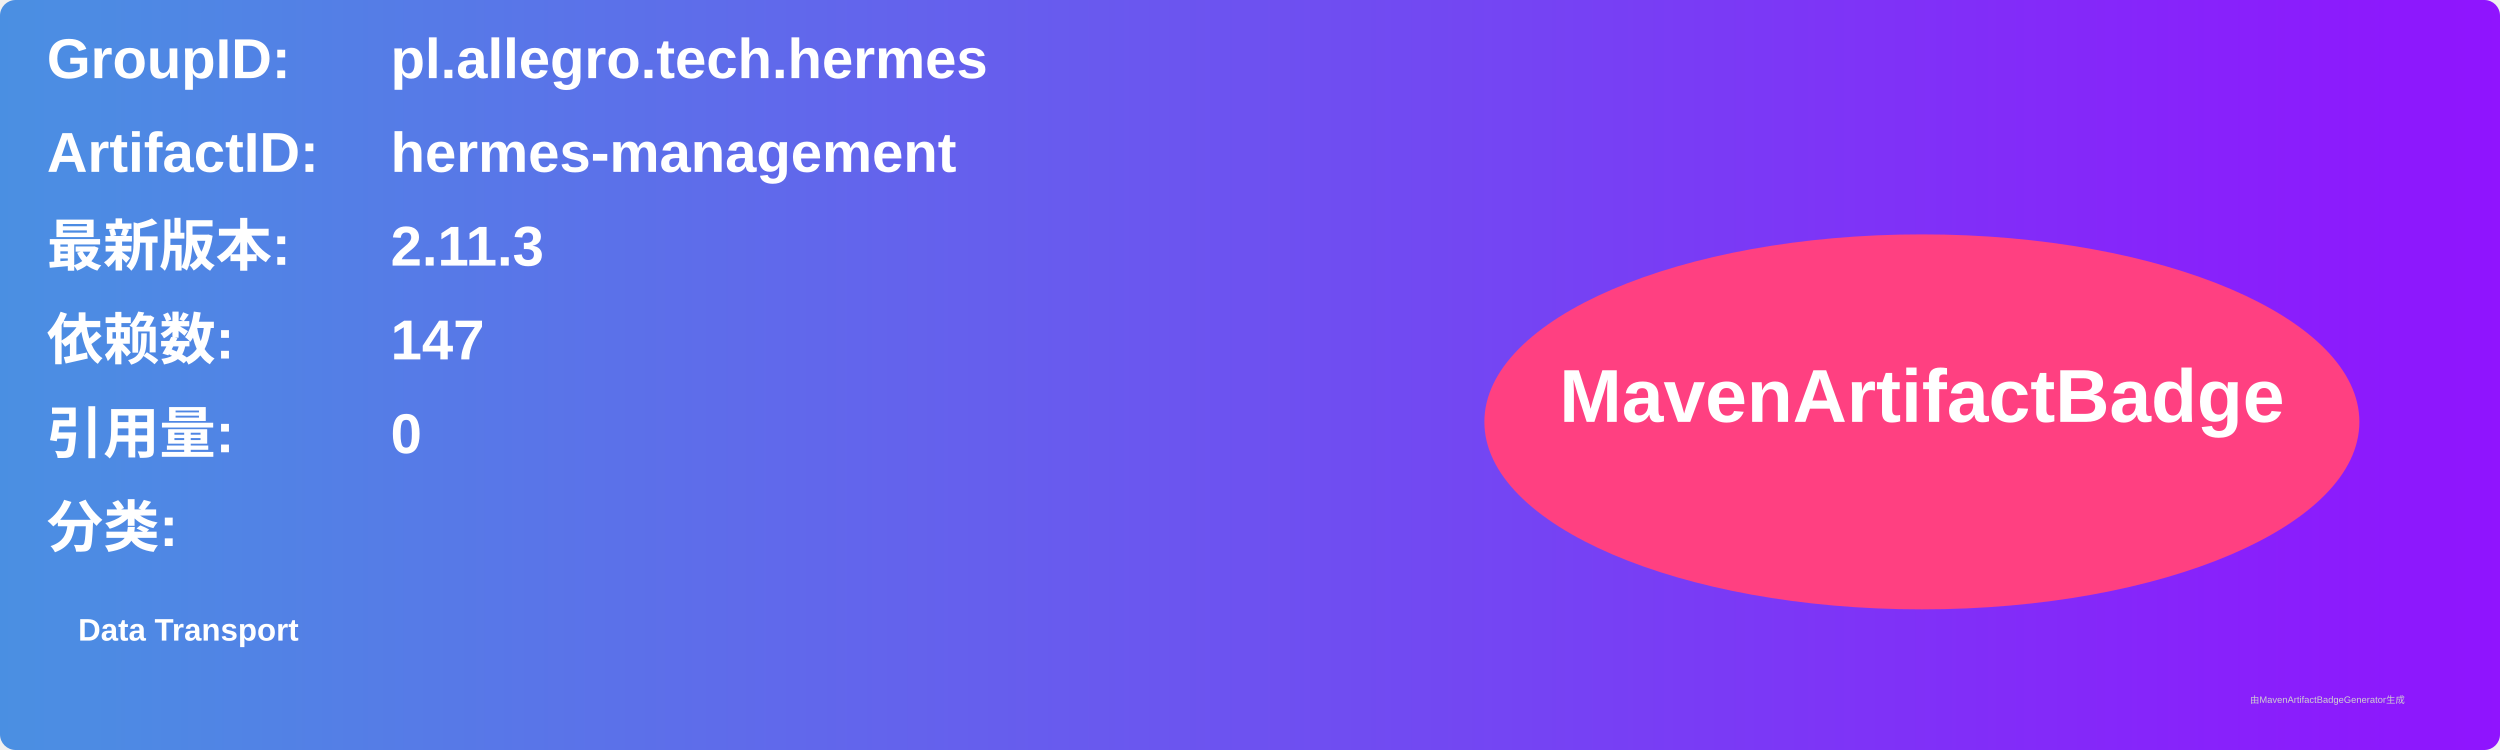
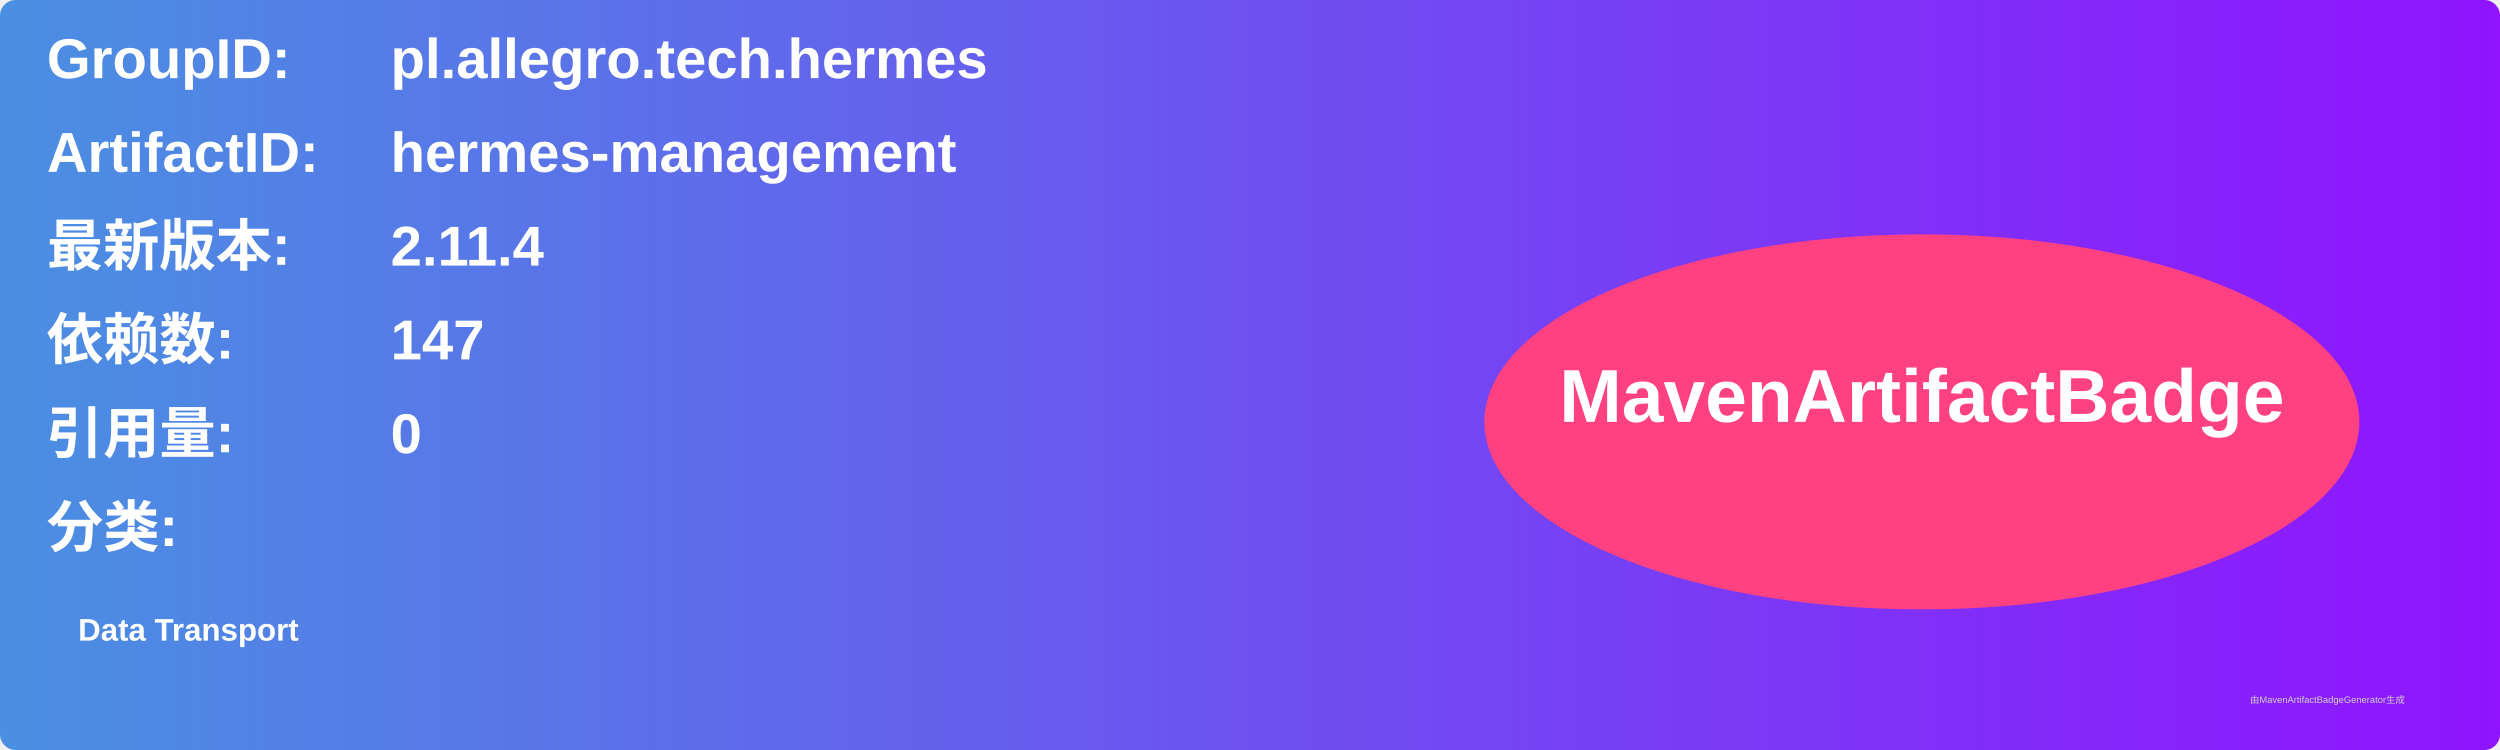
<svg xmlns="http://www.w3.org/2000/svg" width="800" height="240" viewBox="0 0 800 240">
  <linearGradient id="grad" x1="0%" y1="0%" x2="100%" y2="0%">
    <stop offset="0%" stop-color="#4a90e2" />
    <stop offset="100%" stop-color="#9013fe" />
  </linearGradient>
  <rect width="100%" height="100%" rx="5" ry="5" fill="url(#grad)" />
  <g transform="translate(15, 15)">
    <text x="0" y="10" font-family="Arial" font-size="18" fill="white" font-weight="bold" width="260">GroupID:</text>
    <text x="110" y="10" font-family="Arial" font-size="18" fill="white" font-weight="bold" width="460">pl.allegro.tech.hermes</text>
    <text x="0" y="40" font-family="Arial" font-size="18" fill="white" font-weight="bold" width="260">ArtifactID:</text>
    <text x="110" y="40" font-family="Arial" font-size="18" fill="white" font-weight="bold" width="460">hermes-management</text>
    <text x="0" y="70" font-family="Arial" font-size="18" fill="white" font-weight="bold">最新版本:</text>
    <text x="110" y="70" font-family="Arial" font-size="18" fill="white" font-weight="bold">
-       <tspan font-weight="bold">2.11.3</tspan>
+       <tspan font-weight="bold">2.11.4</tspan>
    </text>
    <text x="0" y="100" font-family="Arial" font-size="18" fill="white" font-weight="bold">依赖数: </text>
    <text x="110" y="100" font-family="Arial" font-size="18" fill="white">
      <tspan font-weight="bold">147</tspan>
    </text>
    <text x="0" y="130" font-family="Arial" font-size="18" fill="white" font-weight="bold">引用量: </text>
    <text x="110" y="130" font-family="Arial" font-size="18" fill="white">
      <tspan font-weight="bold">0</tspan>
    </text>
    <text x="0" y="160" font-family="Arial" font-size="18" fill="white" font-weight="bold">分类:</text>
    <text x="10" y="190" font-family="Arial" font-size="10" fill="white">
      <tspan font-weight="bold">Data Transport</tspan>
    </text>
    <ellipse cx="600" cy="120" rx="140" ry="60" fill="#ff4081" />
    <text x="600" y="120" text-anchor="middle" font-family="Arial" font-size="24" fill="white" font-weight="bold">MavenArtifactBadge</text>
  </g>
  <text x="720" y="225" font-family="Arial" font-size="3" fill="#d0d0d0">由MavenArtifactBadgeGenerator生成</text>
</svg>
